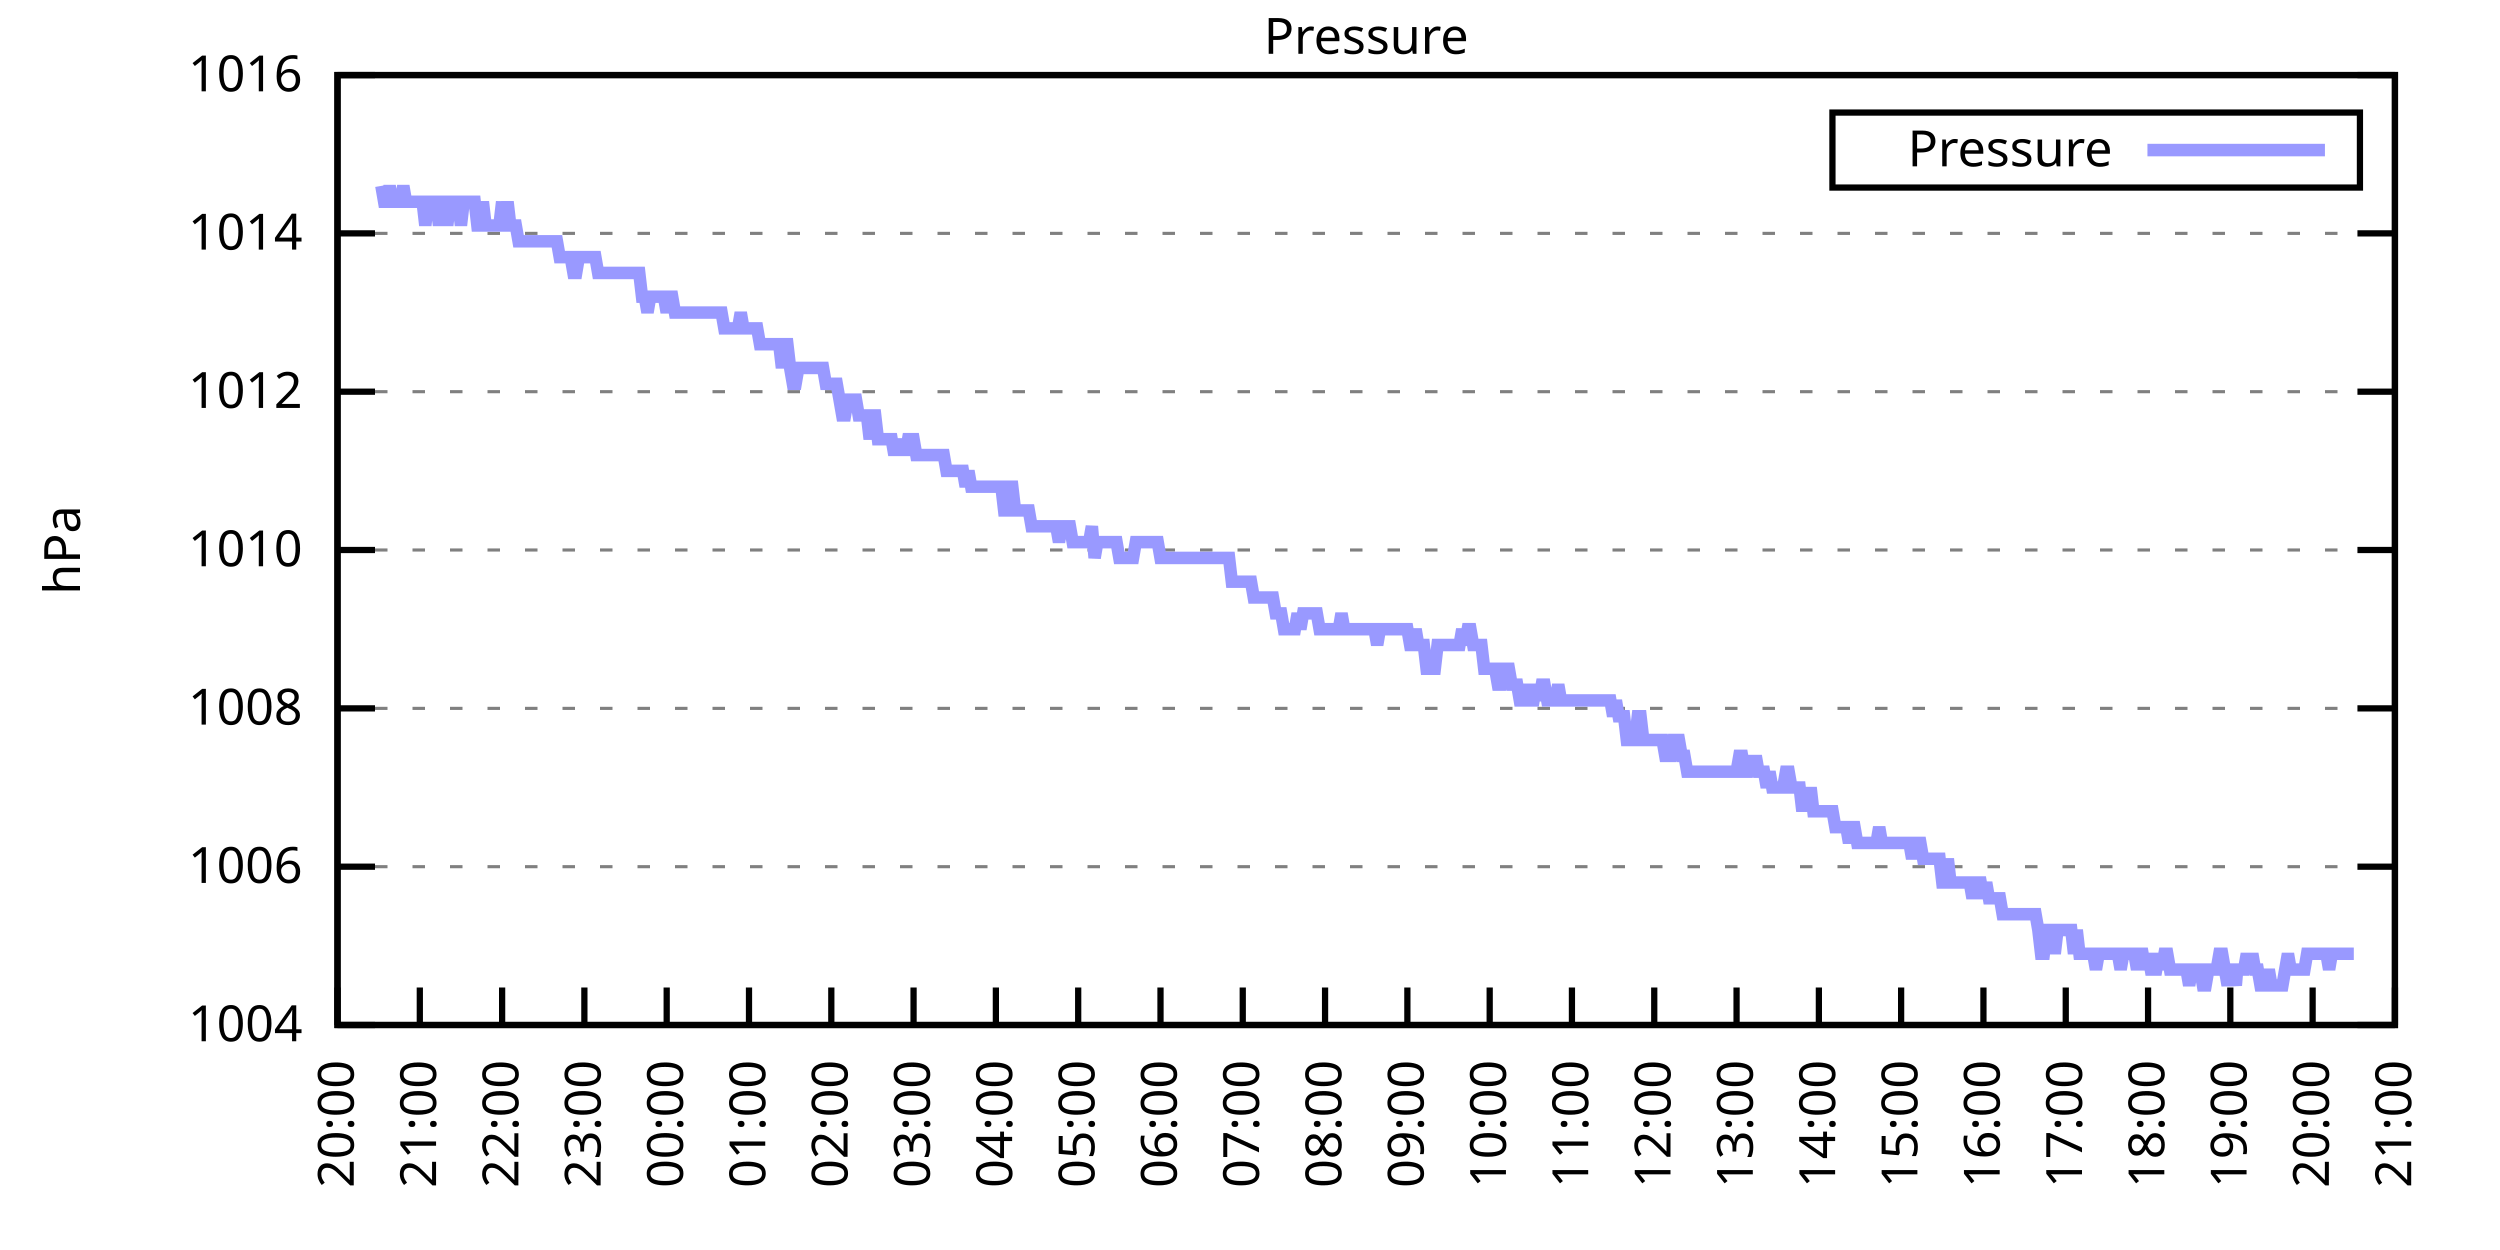
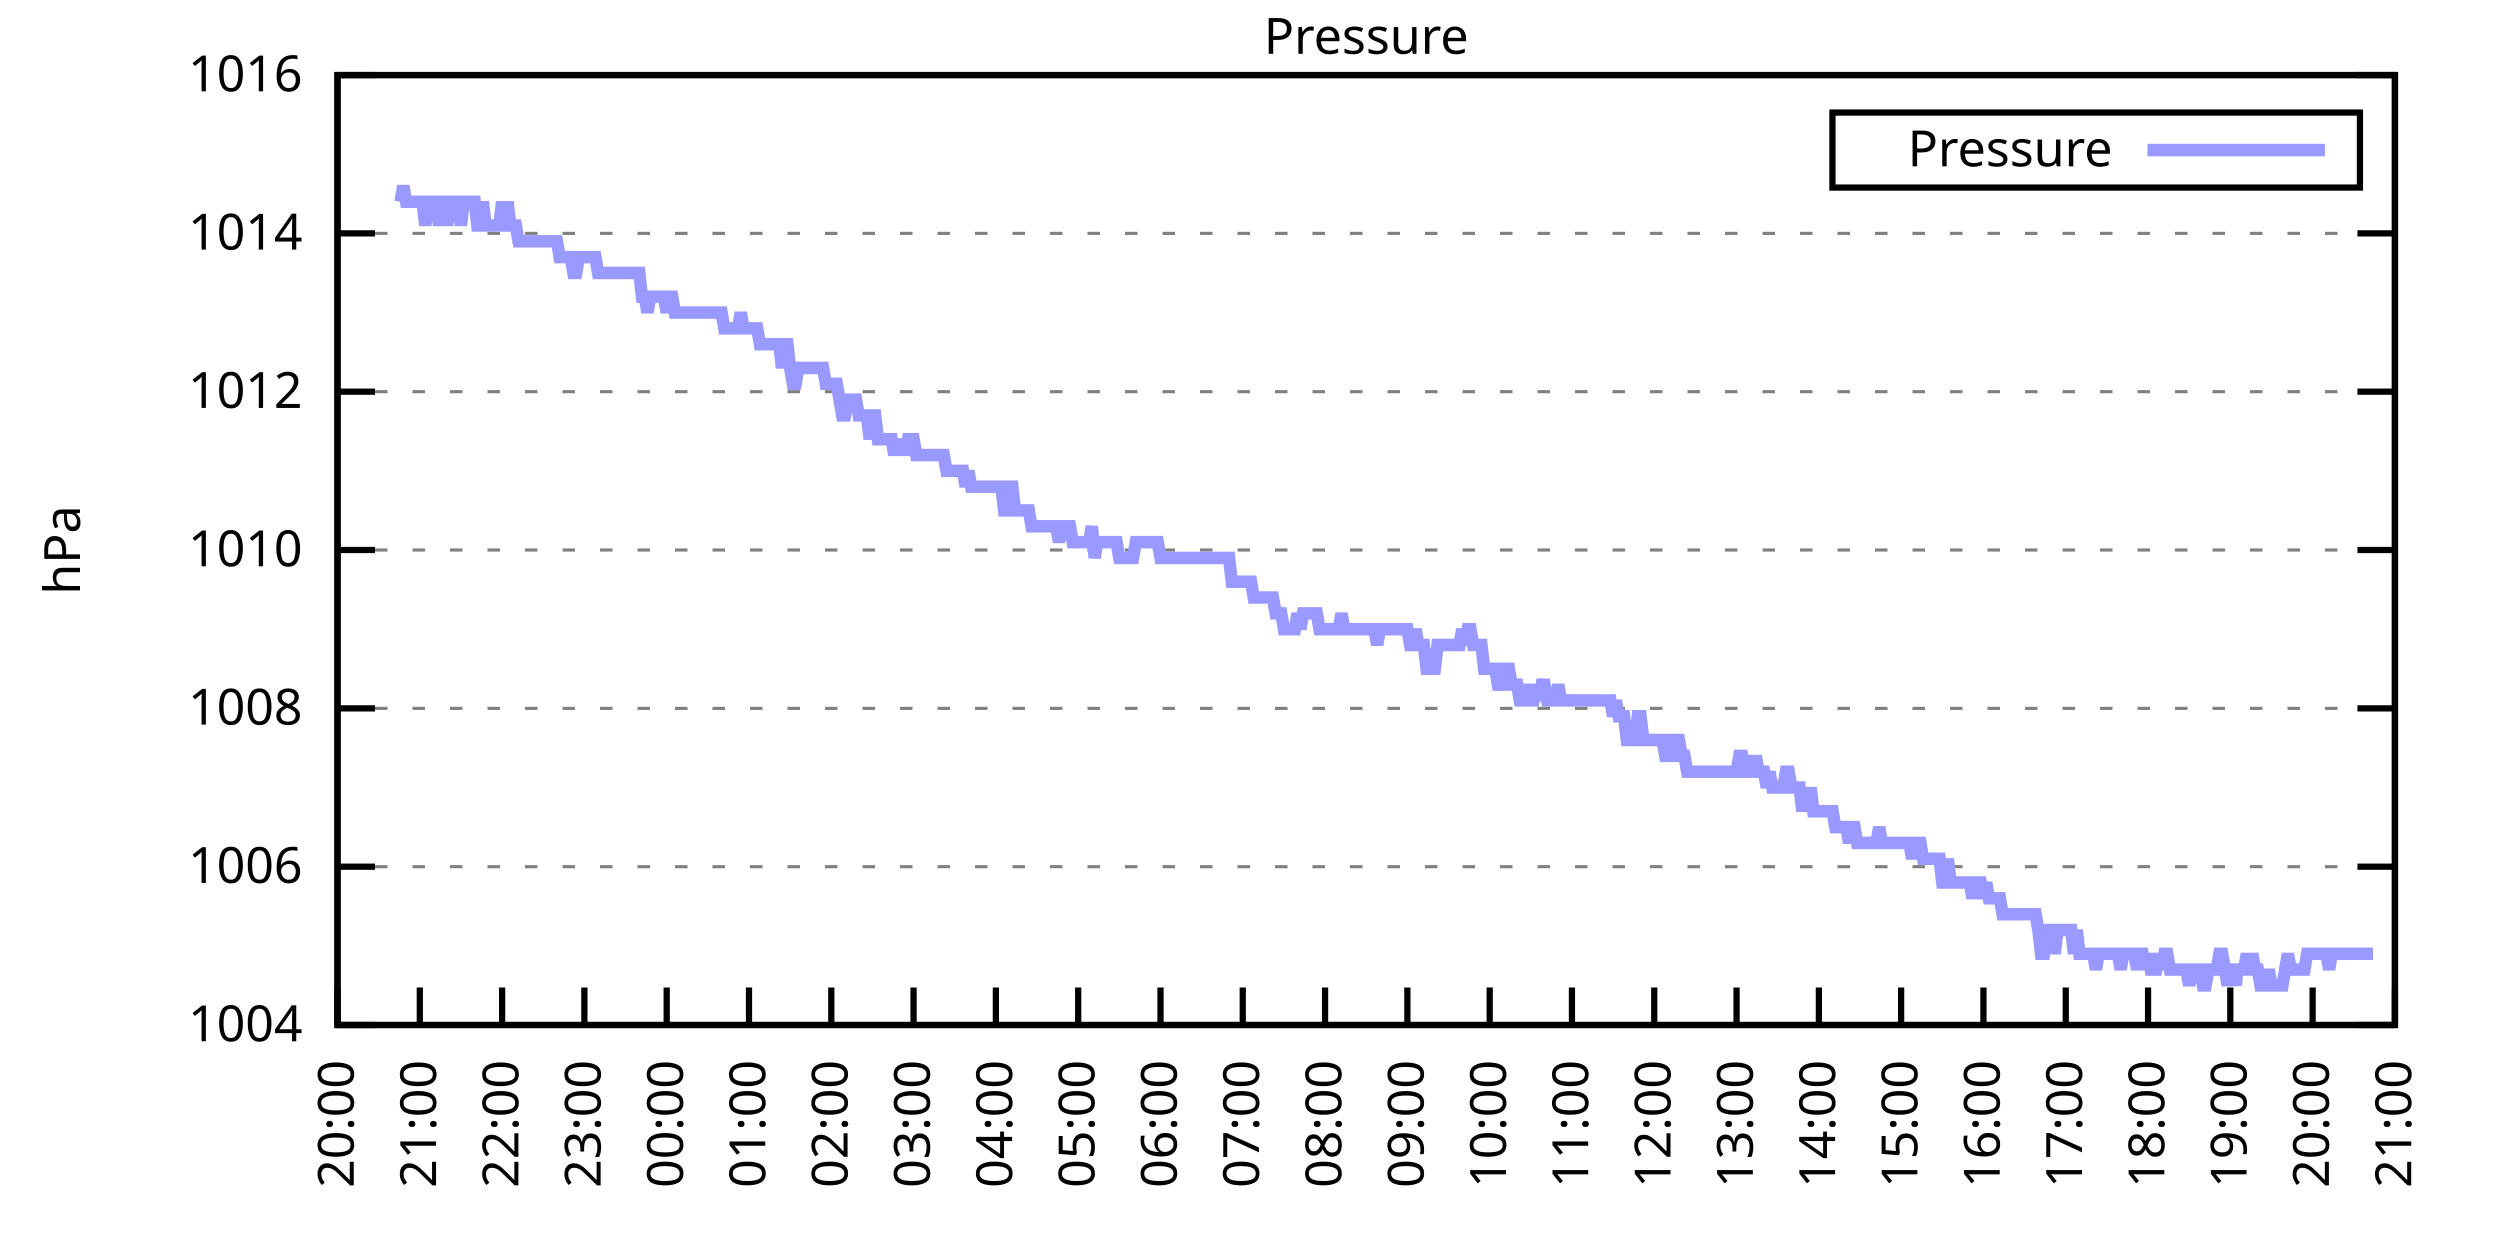
<svg xmlns="http://www.w3.org/2000/svg" xmlns:xlink="http://www.w3.org/1999/xlink" width="400" height="200" viewBox="0 0 400 200">
  <g id="gnuplot_canvas">
    <rect x="0" y="0" width="400" height="200" fill="none" />
    <defs>
      <circle id="gpDot" r="0.5" stroke-width="0.5" stroke="currentColor" />
      <path id="gpPt0" stroke-width="0.333" stroke="currentColor" d="M-1,0 h2 M0,-1 v2" />
      <path id="gpPt1" stroke-width="0.333" stroke="currentColor" d="M-1,-1 L1,1 M1,-1 L-1,1" />
      <path id="gpPt2" stroke-width="0.333" stroke="currentColor" d="M-1,0 L1,0 M0,-1 L0,1 M-1,-1 L1,1 M-1,1 L1,-1" />
      <rect id="gpPt3" stroke-width="0.333" stroke="currentColor" x="-1" y="-1" width="2" height="2" />
      <rect id="gpPt4" stroke-width="0.333" stroke="currentColor" fill="currentColor" x="-1" y="-1" width="2" height="2" />
      <circle id="gpPt5" stroke-width="0.333" stroke="currentColor" cx="0" cy="0" r="1" />
      <use xlink:href="#gpPt5" id="gpPt6" fill="currentColor" stroke="none" />
      <path id="gpPt7" stroke-width="0.333" stroke="currentColor" d="M0,-1.33 L-1.33,0.67 L1.33,0.67 z" />
      <use xlink:href="#gpPt7" id="gpPt8" fill="currentColor" stroke="none" />
      <use xlink:href="#gpPt7" id="gpPt9" stroke="currentColor" transform="rotate(180)" />
      <use xlink:href="#gpPt9" id="gpPt10" fill="currentColor" stroke="none" />
      <use xlink:href="#gpPt3" id="gpPt11" stroke="currentColor" transform="rotate(45)" />
      <use xlink:href="#gpPt11" id="gpPt12" fill="currentColor" stroke="none" />
      <path id="gpPt13" stroke-width="0.333" stroke="currentColor" d="M0,1.330 L1.265,0.411 L0.782,-1.067 L-0.782,-1.076 L-1.265,0.411 z" />
      <use xlink:href="#gpPt13" id="gpPt14" fill="currentColor" stroke="none" />
      <filter id="textbox" filterUnits="objectBoundingBox" x="0" y="0" height="1" width="1">
        <feFlood flood-color="white" flood-opacity="1" result="bgnd" />
        <feComposite in="SourceGraphic" in2="bgnd" operator="atop" />
      </filter>
      <filter id="greybox" filterUnits="objectBoundingBox" x="0" y="0" height="1" width="1">
        <feFlood flood-color="lightgrey" flood-opacity="1" result="grey" />
        <feComposite in="SourceGraphic" in2="grey" operator="atop" />
      </filter>
    </defs>
    <g fill="none" color="white" stroke="currentColor" stroke-width="1.00" stroke-linecap="butt" stroke-linejoin="miter">
</g>
    <g fill="none" color="black" stroke="currentColor" stroke-width="1.00" stroke-linecap="butt" stroke-linejoin="miter">
      <g stroke="none" shape-rendering="crispEdges">
        <polygon fill="rgb(255, 255, 255)" points="54.00,164.00 383.18,164.00 383.18,12.02 54.00,12.02 " />
      </g>
    </g>
    <g fill="none" color="black" stroke="currentColor" stroke-width="1.00" stroke-linecap="butt" stroke-linejoin="miter">
</g>
    <g fill="none" color="black" stroke="black" stroke-width="0.50" stroke-linecap="butt" stroke-linejoin="miter">
</g>
    <g fill="none" color="gray" stroke="currentColor" stroke-width="0.50" stroke-linecap="butt" stroke-linejoin="miter">
      <path stroke="gray" stroke-dasharray="2,4" class="gridline" d="M54.00,164.00 L383.19,164.00  " />
    </g>
    <g fill="none" color="gray" stroke="gray" stroke-width="1.00" stroke-linecap="butt" stroke-linejoin="miter">
</g>
    <g fill="none" color="black" stroke="currentColor" stroke-width="1.00" stroke-linecap="butt" stroke-linejoin="miter">
      <path stroke="black" d="M54.00,164.00 L60.00,164.00 M383.19,164.00 L377.19,164.00  " />
      <g transform="translate(48.40,166.60)" stroke="none" fill="black" font-family="Sans" font-size="8.00" text-anchor="end">
        <text>
          <tspan font-family="Sans"> 1004</tspan>
        </text>
      </g>
    </g>
    <g fill="none" color="black" stroke="currentColor" stroke-width="1.00" stroke-linecap="butt" stroke-linejoin="miter">
</g>
    <g fill="none" color="black" stroke="black" stroke-width="0.50" stroke-linecap="butt" stroke-linejoin="miter">
</g>
    <g fill="none" color="gray" stroke="currentColor" stroke-width="0.50" stroke-linecap="butt" stroke-linejoin="miter">
      <path stroke="gray" stroke-dasharray="2,4" class="gridline" d="M54.00,138.67 L383.19,138.67  " />
    </g>
    <g fill="none" color="gray" stroke="gray" stroke-width="1.00" stroke-linecap="butt" stroke-linejoin="miter">
</g>
    <g fill="none" color="black" stroke="currentColor" stroke-width="1.00" stroke-linecap="butt" stroke-linejoin="miter">
      <path stroke="black" d="M54.00,138.67 L60.00,138.67 M383.19,138.67 L377.19,138.67  " />
      <g transform="translate(48.40,141.27)" stroke="none" fill="black" font-family="Sans" font-size="8.00" text-anchor="end">
        <text>
          <tspan font-family="Sans"> 1006</tspan>
        </text>
      </g>
    </g>
    <g fill="none" color="black" stroke="currentColor" stroke-width="1.00" stroke-linecap="butt" stroke-linejoin="miter">
</g>
    <g fill="none" color="black" stroke="black" stroke-width="0.50" stroke-linecap="butt" stroke-linejoin="miter">
</g>
    <g fill="none" color="gray" stroke="currentColor" stroke-width="0.50" stroke-linecap="butt" stroke-linejoin="miter">
      <path stroke="gray" stroke-dasharray="2,4" class="gridline" d="M54.00,113.34 L383.19,113.34  " />
    </g>
    <g fill="none" color="gray" stroke="gray" stroke-width="1.00" stroke-linecap="butt" stroke-linejoin="miter">
</g>
    <g fill="none" color="black" stroke="currentColor" stroke-width="1.00" stroke-linecap="butt" stroke-linejoin="miter">
      <path stroke="black" d="M54.00,113.34 L60.00,113.34 M383.19,113.34 L377.19,113.34  " />
      <g transform="translate(48.40,115.94)" stroke="none" fill="black" font-family="Sans" font-size="8.00" text-anchor="end">
        <text>
          <tspan font-family="Sans"> 1008</tspan>
        </text>
      </g>
    </g>
    <g fill="none" color="black" stroke="currentColor" stroke-width="1.00" stroke-linecap="butt" stroke-linejoin="miter">
</g>
    <g fill="none" color="black" stroke="black" stroke-width="0.50" stroke-linecap="butt" stroke-linejoin="miter">
</g>
    <g fill="none" color="gray" stroke="currentColor" stroke-width="0.50" stroke-linecap="butt" stroke-linejoin="miter">
      <path stroke="gray" stroke-dasharray="2,4" class="gridline" d="M54.00,88.00 L383.19,88.00  " />
    </g>
    <g fill="none" color="gray" stroke="gray" stroke-width="1.00" stroke-linecap="butt" stroke-linejoin="miter">
</g>
    <g fill="none" color="black" stroke="currentColor" stroke-width="1.00" stroke-linecap="butt" stroke-linejoin="miter">
      <path stroke="black" d="M54.00,88.00 L60.00,88.00 M383.19,88.00 L377.19,88.00  " />
      <g transform="translate(48.40,90.60)" stroke="none" fill="black" font-family="Sans" font-size="8.00" text-anchor="end">
        <text>
          <tspan font-family="Sans"> 1010</tspan>
        </text>
      </g>
    </g>
    <g fill="none" color="black" stroke="currentColor" stroke-width="1.00" stroke-linecap="butt" stroke-linejoin="miter">
</g>
    <g fill="none" color="black" stroke="black" stroke-width="0.50" stroke-linecap="butt" stroke-linejoin="miter">
</g>
    <g fill="none" color="gray" stroke="currentColor" stroke-width="0.50" stroke-linecap="butt" stroke-linejoin="miter">
      <path stroke="gray" stroke-dasharray="2,4" class="gridline" d="M54.00,62.67 L383.19,62.67  " />
    </g>
    <g fill="none" color="gray" stroke="gray" stroke-width="1.00" stroke-linecap="butt" stroke-linejoin="miter">
</g>
    <g fill="none" color="black" stroke="currentColor" stroke-width="1.00" stroke-linecap="butt" stroke-linejoin="miter">
      <path stroke="black" d="M54.00,62.67 L60.00,62.67 M383.19,62.67 L377.19,62.67  " />
      <g transform="translate(48.40,65.27)" stroke="none" fill="black" font-family="Sans" font-size="8.00" text-anchor="end">
        <text>
          <tspan font-family="Sans"> 1012</tspan>
        </text>
      </g>
    </g>
    <g fill="none" color="black" stroke="currentColor" stroke-width="1.00" stroke-linecap="butt" stroke-linejoin="miter">
</g>
    <g fill="none" color="black" stroke="black" stroke-width="0.50" stroke-linecap="butt" stroke-linejoin="miter">
</g>
    <g fill="none" color="gray" stroke="currentColor" stroke-width="0.50" stroke-linecap="butt" stroke-linejoin="miter">
      <path stroke="gray" stroke-dasharray="2,4" class="gridline" d="M54.00,37.34 L383.19,37.34  " />
    </g>
    <g fill="none" color="gray" stroke="gray" stroke-width="1.00" stroke-linecap="butt" stroke-linejoin="miter">
</g>
    <g fill="none" color="black" stroke="currentColor" stroke-width="1.00" stroke-linecap="butt" stroke-linejoin="miter">
      <path stroke="black" d="M54.00,37.34 L60.00,37.34 M383.19,37.34 L377.19,37.34  " />
      <g transform="translate(48.40,39.94)" stroke="none" fill="black" font-family="Sans" font-size="8.00" text-anchor="end">
        <text>
          <tspan font-family="Sans"> 1014</tspan>
        </text>
      </g>
    </g>
    <g fill="none" color="black" stroke="currentColor" stroke-width="1.00" stroke-linecap="butt" stroke-linejoin="miter">
</g>
    <g fill="none" color="black" stroke="black" stroke-width="0.50" stroke-linecap="butt" stroke-linejoin="miter">
</g>
    <g fill="none" color="gray" stroke="currentColor" stroke-width="0.50" stroke-linecap="butt" stroke-linejoin="miter">
      <path stroke="gray" stroke-dasharray="2,4" class="gridline" d="M54.00,12.01 L383.19,12.01  " />
    </g>
    <g fill="none" color="gray" stroke="gray" stroke-width="1.00" stroke-linecap="butt" stroke-linejoin="miter">
</g>
    <g fill="none" color="black" stroke="currentColor" stroke-width="1.00" stroke-linecap="butt" stroke-linejoin="miter">
      <path stroke="black" d="M54.00,12.01 L60.00,12.01 M383.19,12.01 L377.19,12.01  " />
      <g transform="translate(48.40,14.61)" stroke="none" fill="black" font-family="Sans" font-size="8.00" text-anchor="end">
        <text>
          <tspan font-family="Sans"> 1016</tspan>
        </text>
      </g>
    </g>
    <g fill="none" color="black" stroke="currentColor" stroke-width="1.00" stroke-linecap="butt" stroke-linejoin="miter">
      <path stroke="black" d="M54.00,164.00 L54.00,158.00  " />
      <g transform="translate(56.60,169.60) rotate(270.00)" stroke="none" fill="black" font-family="Sans" font-size="8.00" text-anchor="end">
        <text>
          <tspan font-family="Sans">20:00</tspan>
        </text>
      </g>
    </g>
    <g fill="none" color="black" stroke="currentColor" stroke-width="1.00" stroke-linecap="butt" stroke-linejoin="miter">
      <path stroke="black" d="M67.17,164.00 L67.17,158.00  " />
      <g transform="translate(69.77,169.60) rotate(270.00)" stroke="none" fill="black" font-family="Sans" font-size="8.00" text-anchor="end">
        <text>
          <tspan font-family="Sans">21:00</tspan>
        </text>
      </g>
    </g>
    <g fill="none" color="black" stroke="currentColor" stroke-width="1.00" stroke-linecap="butt" stroke-linejoin="miter">
      <path stroke="black" d="M80.34,164.00 L80.34,158.00  " />
      <g transform="translate(82.94,169.60) rotate(270.00)" stroke="none" fill="black" font-family="Sans" font-size="8.00" text-anchor="end">
        <text>
          <tspan font-family="Sans">22:00</tspan>
        </text>
      </g>
    </g>
    <g fill="none" color="black" stroke="currentColor" stroke-width="1.00" stroke-linecap="butt" stroke-linejoin="miter">
      <path stroke="black" d="M93.50,164.00 L93.50,158.00  " />
      <g transform="translate(96.10,169.60) rotate(270.00)" stroke="none" fill="black" font-family="Sans" font-size="8.00" text-anchor="end">
        <text>
          <tspan font-family="Sans">23:00</tspan>
        </text>
      </g>
    </g>
    <g fill="none" color="black" stroke="currentColor" stroke-width="1.00" stroke-linecap="butt" stroke-linejoin="miter">
      <path stroke="black" d="M106.67,164.00 L106.67,158.00  " />
      <g transform="translate(109.27,169.60) rotate(270.00)" stroke="none" fill="black" font-family="Sans" font-size="8.00" text-anchor="end">
        <text>
          <tspan font-family="Sans">00:00</tspan>
        </text>
      </g>
    </g>
    <g fill="none" color="black" stroke="currentColor" stroke-width="1.00" stroke-linecap="butt" stroke-linejoin="miter">
      <path stroke="black" d="M119.84,164.00 L119.84,158.00  " />
      <g transform="translate(122.44,169.60) rotate(270.00)" stroke="none" fill="black" font-family="Sans" font-size="8.00" text-anchor="end">
        <text>
          <tspan font-family="Sans">01:00</tspan>
        </text>
      </g>
    </g>
    <g fill="none" color="black" stroke="currentColor" stroke-width="1.00" stroke-linecap="butt" stroke-linejoin="miter">
      <path stroke="black" d="M133.01,164.00 L133.01,158.00  " />
      <g transform="translate(135.61,169.60) rotate(270.00)" stroke="none" fill="black" font-family="Sans" font-size="8.00" text-anchor="end">
        <text>
          <tspan font-family="Sans">02:00</tspan>
        </text>
      </g>
    </g>
    <g fill="none" color="black" stroke="currentColor" stroke-width="1.00" stroke-linecap="butt" stroke-linejoin="miter">
      <path stroke="black" d="M146.17,164.00 L146.17,158.00  " />
      <g transform="translate(148.77,169.60) rotate(270.00)" stroke="none" fill="black" font-family="Sans" font-size="8.00" text-anchor="end">
        <text>
          <tspan font-family="Sans">03:00</tspan>
        </text>
      </g>
    </g>
    <g fill="none" color="black" stroke="currentColor" stroke-width="1.00" stroke-linecap="butt" stroke-linejoin="miter">
      <path stroke="black" d="M159.34,164.00 L159.34,158.00  " />
      <g transform="translate(161.94,169.60) rotate(270.00)" stroke="none" fill="black" font-family="Sans" font-size="8.00" text-anchor="end">
        <text>
          <tspan font-family="Sans">04:00</tspan>
        </text>
      </g>
    </g>
    <g fill="none" color="black" stroke="currentColor" stroke-width="1.00" stroke-linecap="butt" stroke-linejoin="miter">
      <path stroke="black" d="M172.51,164.00 L172.51,158.00  " />
      <g transform="translate(175.11,169.60) rotate(270.00)" stroke="none" fill="black" font-family="Sans" font-size="8.00" text-anchor="end">
        <text>
          <tspan font-family="Sans">05:00</tspan>
        </text>
      </g>
    </g>
    <g fill="none" color="black" stroke="currentColor" stroke-width="1.00" stroke-linecap="butt" stroke-linejoin="miter">
      <path stroke="black" d="M185.68,164.00 L185.68,158.00  " />
      <g transform="translate(188.28,169.60) rotate(270.00)" stroke="none" fill="black" font-family="Sans" font-size="8.00" text-anchor="end">
        <text>
          <tspan font-family="Sans">06:00</tspan>
        </text>
      </g>
    </g>
    <g fill="none" color="black" stroke="currentColor" stroke-width="1.00" stroke-linecap="butt" stroke-linejoin="miter">
      <path stroke="black" d="M198.84,164.00 L198.84,158.00  " />
      <g transform="translate(201.44,169.60) rotate(270.00)" stroke="none" fill="black" font-family="Sans" font-size="8.00" text-anchor="end">
        <text>
          <tspan font-family="Sans">07:00</tspan>
        </text>
      </g>
    </g>
    <g fill="none" color="black" stroke="currentColor" stroke-width="1.00" stroke-linecap="butt" stroke-linejoin="miter">
      <path stroke="black" d="M212.01,164.00 L212.01,158.00  " />
      <g transform="translate(214.61,169.60) rotate(270.00)" stroke="none" fill="black" font-family="Sans" font-size="8.00" text-anchor="end">
        <text>
          <tspan font-family="Sans">08:00</tspan>
        </text>
      </g>
    </g>
    <g fill="none" color="black" stroke="currentColor" stroke-width="1.00" stroke-linecap="butt" stroke-linejoin="miter">
      <path stroke="black" d="M225.18,164.00 L225.18,158.00  " />
      <g transform="translate(227.78,169.60) rotate(270.00)" stroke="none" fill="black" font-family="Sans" font-size="8.00" text-anchor="end">
        <text>
          <tspan font-family="Sans">09:00</tspan>
        </text>
      </g>
    </g>
    <g fill="none" color="black" stroke="currentColor" stroke-width="1.00" stroke-linecap="butt" stroke-linejoin="miter">
      <path stroke="black" d="M238.35,164.00 L238.35,158.00  " />
      <g transform="translate(240.95,169.60) rotate(270.00)" stroke="none" fill="black" font-family="Sans" font-size="8.00" text-anchor="end">
        <text>
          <tspan font-family="Sans">10:00</tspan>
        </text>
      </g>
    </g>
    <g fill="none" color="black" stroke="currentColor" stroke-width="1.00" stroke-linecap="butt" stroke-linejoin="miter">
      <path stroke="black" d="M251.51,164.00 L251.51,158.00  " />
      <g transform="translate(254.11,169.60) rotate(270.00)" stroke="none" fill="black" font-family="Sans" font-size="8.00" text-anchor="end">
        <text>
          <tspan font-family="Sans">11:00</tspan>
        </text>
      </g>
    </g>
    <g fill="none" color="black" stroke="currentColor" stroke-width="1.00" stroke-linecap="butt" stroke-linejoin="miter">
      <path stroke="black" d="M264.68,164.00 L264.68,158.00  " />
      <g transform="translate(267.28,169.60) rotate(270.00)" stroke="none" fill="black" font-family="Sans" font-size="8.00" text-anchor="end">
        <text>
          <tspan font-family="Sans">12:00</tspan>
        </text>
      </g>
    </g>
    <g fill="none" color="black" stroke="currentColor" stroke-width="1.00" stroke-linecap="butt" stroke-linejoin="miter">
      <path stroke="black" d="M277.85,164.00 L277.85,158.00  " />
      <g transform="translate(280.45,169.60) rotate(270.00)" stroke="none" fill="black" font-family="Sans" font-size="8.00" text-anchor="end">
        <text>
          <tspan font-family="Sans">13:00</tspan>
        </text>
      </g>
    </g>
    <g fill="none" color="black" stroke="currentColor" stroke-width="1.00" stroke-linecap="butt" stroke-linejoin="miter">
      <path stroke="black" d="M291.02,164.00 L291.02,158.00  " />
      <g transform="translate(293.62,169.60) rotate(270.00)" stroke="none" fill="black" font-family="Sans" font-size="8.00" text-anchor="end">
        <text>
          <tspan font-family="Sans">14:00</tspan>
        </text>
      </g>
    </g>
    <g fill="none" color="black" stroke="currentColor" stroke-width="1.00" stroke-linecap="butt" stroke-linejoin="miter">
      <path stroke="black" d="M304.18,164.00 L304.18,158.00  " />
      <g transform="translate(306.78,169.60) rotate(270.00)" stroke="none" fill="black" font-family="Sans" font-size="8.00" text-anchor="end">
        <text>
          <tspan font-family="Sans">15:00</tspan>
        </text>
      </g>
    </g>
    <g fill="none" color="black" stroke="currentColor" stroke-width="1.00" stroke-linecap="butt" stroke-linejoin="miter">
      <path stroke="black" d="M317.35,164.00 L317.35,158.00  " />
      <g transform="translate(319.95,169.60) rotate(270.00)" stroke="none" fill="black" font-family="Sans" font-size="8.00" text-anchor="end">
        <text>
          <tspan font-family="Sans">16:00</tspan>
        </text>
      </g>
    </g>
    <g fill="none" color="black" stroke="currentColor" stroke-width="1.00" stroke-linecap="butt" stroke-linejoin="miter">
      <path stroke="black" d="M330.52,164.00 L330.52,158.00  " />
      <g transform="translate(333.12,169.60) rotate(270.00)" stroke="none" fill="black" font-family="Sans" font-size="8.00" text-anchor="end">
        <text>
          <tspan font-family="Sans">17:00</tspan>
        </text>
      </g>
    </g>
    <g fill="none" color="black" stroke="currentColor" stroke-width="1.00" stroke-linecap="butt" stroke-linejoin="miter">
      <path stroke="black" d="M343.69,164.00 L343.69,158.00  " />
      <g transform="translate(346.29,169.60) rotate(270.00)" stroke="none" fill="black" font-family="Sans" font-size="8.00" text-anchor="end">
        <text>
          <tspan font-family="Sans">18:00</tspan>
        </text>
      </g>
    </g>
    <g fill="none" color="black" stroke="currentColor" stroke-width="1.00" stroke-linecap="butt" stroke-linejoin="miter">
      <path stroke="black" d="M356.85,164.00 L356.85,158.00  " />
      <g transform="translate(359.45,169.60) rotate(270.00)" stroke="none" fill="black" font-family="Sans" font-size="8.00" text-anchor="end">
        <text>
          <tspan font-family="Sans">19:00</tspan>
        </text>
      </g>
    </g>
    <g fill="none" color="black" stroke="currentColor" stroke-width="1.00" stroke-linecap="butt" stroke-linejoin="miter">
      <path stroke="black" d="M370.02,164.00 L370.02,158.00  " />
      <g transform="translate(372.62,169.60) rotate(270.00)" stroke="none" fill="black" font-family="Sans" font-size="8.00" text-anchor="end">
        <text>
          <tspan font-family="Sans">20:00</tspan>
        </text>
      </g>
    </g>
    <g fill="none" color="black" stroke="currentColor" stroke-width="1.00" stroke-linecap="butt" stroke-linejoin="miter">
      <path stroke="black" d="M383.19,164.00 L383.19,158.00  " />
      <g transform="translate(385.79,169.60) rotate(270.00)" stroke="none" fill="black" font-family="Sans" font-size="8.00" text-anchor="end">
        <text>
          <tspan font-family="Sans">21:00</tspan>
        </text>
      </g>
    </g>
    <g fill="none" color="black" stroke="currentColor" stroke-width="1.00" stroke-linecap="butt" stroke-linejoin="miter">
</g>
    <g fill="none" color="black" stroke="currentColor" stroke-width="1.00" stroke-linecap="butt" stroke-linejoin="miter">
      <path stroke="black" d="M54.00,12.01 L54.00,164.00 L383.19,164.00 L383.19,12.01 L54.00,12.01 Z  " />
    </g>
    <g fill="none" color="black" stroke="currentColor" stroke-width="1.00" stroke-linecap="butt" stroke-linejoin="miter">
</g>
    <g fill="none" color="black" stroke="currentColor" stroke-width="1.00" stroke-linecap="butt" stroke-linejoin="miter">
      <path stroke="black" d="M293.19,30.01 L293.19,18.01 L377.59,18.01 L377.59,30.01 L293.19,30.01 Z  " />
    </g>
    <g id="Pressure_plot_1">
      <g fill="none" color="white" stroke="black" stroke-width="2.00" stroke-linecap="butt" stroke-linejoin="miter">
</g>
      <g fill="none" color="black" stroke="currentColor" stroke-width="2.00" stroke-linecap="butt" stroke-linejoin="miter">
        <g transform="translate(337.99,26.61)" stroke="none" fill="black" font-family="Sans" font-size="8.00" text-anchor="end">
          <text>
            <tspan font-family="Sans">Pressure</tspan>
          </text>
        </g>
      </g>
      <g fill="none" color="black" stroke="currentColor" stroke-width="2.00" stroke-linecap="butt" stroke-linejoin="miter">
-         <path stroke="rgb(153, 153, 255)" d="M343.59,24.01 L371.99,24.01 M61.02,29.74 L61.46,32.28 L61.90,32.28 L62.34,29.74 L62.78,32.28 L63.22,32.28   L63.66,32.28 L64.10,32.28 L64.53,29.74 L64.97,32.28 L65.41,32.28 L65.85,32.28 L66.29,32.28 L66.73,32.28   L67.17,32.28 L67.61,32.28 L68.05,36.08 L68.48,32.28 L68.92,32.28 L69.36,32.28 L69.80,32.28 L70.24,36.08   L70.68,32.28 L71.12,32.28 L71.56,36.08 L72.00,32.28 L72.43,32.28 L72.87,32.28 L73.31,32.28 L73.75,36.08   L74.19,32.28 L74.63,32.28 L75.07,32.28 L75.51,32.28 L75.95,32.28 L76.38,36.08 L76.82,36.08 L77.26,32.28   L77.70,36.08 L78.14,36.08 L78.58,36.08 L79.02,36.08 L79.46,36.08 L79.90,36.08 L80.34,32.28 L80.77,36.08   L81.21,32.28 L81.65,36.08 L82.09,36.08 L82.53,36.08 L82.97,38.61 L83.41,38.61 L83.85,38.61 L84.29,38.61   L84.72,38.61 L85.16,38.61 L85.60,38.61 L86.04,38.61 L86.48,38.61 L86.92,38.61 L87.36,38.61 L87.80,38.61   L88.24,38.61 L88.67,38.61 L89.11,38.61 L89.55,41.14 L89.99,41.14 L90.43,41.14 L90.87,41.14 L91.31,41.14   L91.75,43.67 L92.19,43.67 L92.62,41.14 L93.06,41.14 L93.50,41.14 L93.94,41.14 L94.38,41.14 L94.82,41.14   L95.26,41.14 L95.70,43.67 L96.14,43.67 L96.58,43.67 L97.01,43.67 L97.45,43.67 L97.89,43.67 L98.33,43.67   L98.77,43.67 L99.21,43.67 L99.65,43.67 L100.09,43.67 L100.53,43.67 L100.96,43.67 L101.40,43.67 L101.84,43.67   L102.28,43.67 L102.72,47.47 L103.16,47.47 L103.60,50.01 L104.04,47.47 L104.48,47.47 L104.91,47.47 L105.35,47.47   L105.79,47.47 L106.23,47.47 L106.67,50.01 L107.11,47.47 L107.55,47.47 L107.99,50.01 L108.43,50.01 L108.87,50.01   L109.30,50.01 L109.74,50.01 L110.18,50.01 L110.62,50.01 L111.06,50.01 L111.50,50.01 L111.94,50.01 L112.38,50.01   L112.82,50.01 L113.25,50.01 L113.69,50.01 L114.13,50.01 L114.57,50.01 L115.01,50.01 L115.45,50.01 L115.89,52.54   L116.33,52.54 L116.77,52.54 L117.20,52.54 L117.64,52.54 L118.08,52.54 L118.52,50.01 L118.96,52.54 L119.40,52.54   L119.84,52.54 L120.28,52.54 L120.72,52.54 L121.15,52.54 L121.59,55.07 L122.03,55.07 L122.47,55.07 L122.91,55.07   L123.35,55.07 L123.79,55.07 L124.23,55.07 L124.67,55.07 L125.11,58.87 L125.54,55.07 L125.98,55.07 L126.42,58.87   L126.86,61.41 L127.30,61.41 L127.74,58.87 L128.18,58.87 L128.62,58.87 L129.06,58.87 L129.49,58.87 L129.93,58.87   L130.37,58.87 L130.81,58.87 L131.25,58.87 L131.69,58.87 L132.13,61.41 L132.57,61.41 L133.01,61.41 L133.44,61.41   L133.88,61.41 L134.32,63.94 L134.76,66.47 L135.20,66.47 L135.64,63.94 L136.08,63.94 L136.52,63.94 L136.96,63.94   L137.39,66.47 L137.83,66.47 L138.27,66.47 L138.71,66.47 L139.15,70.27 L139.59,66.47 L140.03,66.47 L140.47,70.27   L140.91,70.27 L141.35,70.27 L141.78,70.27 L142.22,70.27 L142.66,70.27 L143.10,72.81 L143.54,70.27 L143.98,72.81   L144.42,70.27 L144.86,72.81 L145.30,70.27 L145.73,70.27 L146.17,70.27 L146.61,72.81 L147.05,72.81 L147.49,72.81   L147.93,72.81 L148.37,72.81 L148.81,72.81 L149.25,72.81 L149.68,72.81 L150.12,72.81 L150.56,72.81 L151.00,72.81   L151.44,75.34 L151.88,75.34 L152.32,75.34 L152.76,75.34 L153.20,75.34 L153.63,75.34 L154.07,75.34 L154.51,77.87   L154.95,75.34 L155.39,77.87 L155.83,77.87 L156.27,77.87 L156.71,77.87 L157.15,77.87 L157.59,77.87 L158.02,77.87   L158.46,77.87 L158.90,77.87 L159.34,77.87 L159.78,77.87 L160.22,77.87 L160.66,81.67 L161.10,81.67 L161.54,77.87   L161.97,77.87 L162.41,81.67 L162.85,81.67 L163.29,81.67 L163.73,81.67 L164.17,81.67 L164.61,81.67 L165.05,84.21   L165.49,84.21 L165.92,84.21 L166.36,84.21 L166.80,84.21 L167.24,84.21 L167.68,84.21 L168.12,84.21 L168.56,84.21   L169.00,84.21 L169.44,86.74 L169.87,84.21 L170.31,84.21 L170.75,84.21 L171.19,84.21 L171.63,86.74 L172.07,86.74   L172.51,86.74 L172.95,86.74 L173.39,86.74 L173.83,86.74 L174.26,86.74 L174.70,84.21 L175.14,89.27 L175.58,86.74   L176.02,86.74 L176.46,86.74 L176.90,86.74 L177.34,86.74 L177.78,86.74 L178.21,86.74 L178.65,86.74 L179.09,89.27   L179.53,89.27 L179.97,89.27 L180.41,89.27 L180.85,89.27 L181.29,89.27 L181.73,86.74 L182.16,86.74 L182.60,86.74   L183.04,86.74 L183.48,86.74 L183.92,86.74 L184.36,86.74 L184.80,86.74 L185.24,86.74 L185.68,89.27 L186.11,89.27   L186.55,89.27 L186.99,89.27 L187.43,89.27 L187.87,89.27 L188.31,89.27 L188.75,89.27 L189.19,89.27 L189.63,89.27   L190.07,89.27 L190.50,89.27 L190.94,89.27 L191.38,89.27 L191.82,89.27 L192.26,89.27 L192.70,89.27 L193.14,89.27   L193.58,89.27 L194.02,89.27 L194.45,89.27 L194.89,89.27 L195.33,89.27 L195.77,89.27 L196.21,89.27 L196.65,89.27   L197.09,93.07 L197.53,93.07 L197.97,93.07 L198.40,93.07 L198.84,93.07 L199.28,93.07 L199.72,93.07 L200.16,93.07   L200.60,95.60 L201.04,95.60 L201.48,95.60 L201.92,95.60 L202.35,95.60 L202.79,95.60 L203.23,95.60 L203.67,95.60   L204.11,98.14 L204.55,98.14 L204.99,98.14 L205.43,100.67 L205.87,100.67 L206.31,100.67 L206.74,100.67 L207.18,100.67   L207.62,98.14 L208.06,100.67 L208.50,98.14 L208.94,98.14 L209.38,98.14 L209.82,98.14 L210.26,98.14 L210.69,98.14   L211.13,100.67 L211.57,100.67 L212.01,100.67 L212.45,100.67 L212.89,100.67 L213.33,100.67 L213.77,100.67 L214.21,100.67   L214.64,98.14 L215.08,100.67 L215.52,100.67 L215.96,100.67 L216.40,100.67 L216.84,100.67 L217.28,100.67 L217.72,100.67   L218.16,100.67 L218.60,100.67 L219.03,100.67 L219.47,100.67 L219.91,100.67 L220.35,103.20 L220.79,100.67 L221.23,100.67   L221.67,100.67 L222.11,100.67 L222.55,100.67 L222.98,100.67 L223.42,100.67 L223.86,100.67 L224.30,100.67 L224.74,100.67   L225.18,100.67 L225.62,103.20 L226.06,103.20 L226.50,100.67 L226.93,103.20 L227.37,103.20 L227.81,103.20 L228.25,107.00   L228.69,107.00 L229.13,107.00 L229.57,107.00 L230.01,103.20 L230.45,103.20 L230.88,103.20 L231.32,103.20 L231.76,103.20   L232.20,103.20 L232.64,103.20 L233.08,103.20 L233.52,103.20 L233.96,100.67 L234.40,103.20 L234.84,100.67 L235.27,100.67   L235.71,103.20 L236.15,103.20 L236.59,103.20 L237.03,103.20 L237.47,107.00 L237.91,107.00 L238.35,107.00 L238.79,107.00   L239.22,107.00 L239.66,109.54 L240.10,109.54 L240.54,107.00 L240.98,107.00 L241.42,107.00 L241.86,109.54 L242.30,109.54   L242.74,109.54 L243.17,112.07 L243.61,112.07 L244.05,109.54 L244.49,112.07 L244.93,112.07 L245.37,112.07 L245.81,109.54   L246.25,112.07 L246.69,109.54 L247.12,109.54 L247.56,112.07 L248.00,112.07 L248.44,112.07 L248.88,112.07 L249.32,109.54   L249.76,112.07 L250.20,112.07 L250.64,112.07 L251.08,112.07 L251.51,112.07 L251.95,112.07 L252.39,112.07 L252.83,112.07   L253.27,112.07 L253.71,112.07 L254.15,112.07 L254.59,112.07 L255.03,112.07 L255.46,112.07 L255.90,112.07 L256.34,112.07   L256.78,112.07 L257.22,112.07 L257.66,112.07 L258.10,114.60 L258.54,112.07 L258.98,114.60 L259.41,114.60 L259.85,114.60   L260.29,118.40 L260.73,118.40 L261.17,118.40 L261.61,118.40 L262.05,114.60 L262.49,114.60 L262.93,118.40 L263.36,118.40   L263.80,118.40 L264.24,118.40 L264.68,118.40 L265.12,118.40 L265.56,118.40 L266.00,118.40 L266.44,120.94 L266.88,120.94   L267.32,120.94 L267.75,118.40 L268.19,118.40 L268.63,118.40 L269.07,120.94 L269.51,120.94 L269.95,123.47 L270.39,123.47   L270.83,123.47 L271.27,123.47 L271.70,123.47 L272.14,123.47 L272.58,123.47 L273.02,123.47 L273.46,123.47 L273.90,123.47   L274.34,123.47 L274.78,123.47 L275.22,123.47 L275.65,123.47 L276.09,123.47 L276.53,123.47 L276.97,123.47 L277.41,123.47   L277.85,123.47 L278.29,120.94 L278.73,120.94 L279.17,123.47 L279.60,123.47 L280.04,120.94 L280.48,123.47 L280.92,120.94   L281.36,123.47 L281.80,123.47 L282.24,123.47 L282.68,126.00 L283.12,123.47 L283.56,126.00 L283.99,126.00 L284.43,126.00   L284.87,126.00 L285.31,126.00 L285.75,123.47 L286.19,123.47 L286.63,126.00 L287.07,126.00 L287.51,126.00 L287.94,126.00   L288.38,129.80 L288.82,126.00 L289.26,129.80 L289.70,126.00 L290.14,129.80 L290.58,129.80 L291.02,129.80 L291.46,129.80   L291.89,129.80 L292.33,129.80 L292.77,129.80 L293.21,129.80 L293.65,132.34 L294.09,132.34 L294.53,132.34 L294.97,132.34   L295.41,132.34 L295.84,134.87 L296.28,132.34 L296.72,132.34 L297.16,134.87 L297.60,134.87 L298.04,134.87 L298.48,134.87   L298.92,134.87 L299.36,134.87 L299.80,134.87 L300.23,134.87 L300.67,132.34 L301.11,134.87 L301.55,134.87 L301.99,134.87   L302.43,134.87 L302.87,134.87 L303.31,134.87 L303.75,134.87 L304.18,134.87 L304.62,134.87 L305.06,134.87 L305.50,134.87   L305.94,137.40 L306.38,134.87 L306.82,134.87 L307.26,134.87 L307.70,137.40 L308.13,137.40 L308.57,137.40 L309.01,137.40   L309.45,137.40 L309.89,137.40 L310.33,137.40 L310.77,141.20 L311.21,141.20 L311.65,137.40 L312.08,141.20 L312.52,141.20   L312.96,141.20 L313.40,141.20 L313.84,141.20 L314.28,141.20 L314.72,141.20 L315.16,141.20 L315.60,143.73 L316.04,141.20   L316.47,141.20 L316.91,141.20 L317.35,143.73 L317.79,141.20 L318.23,143.73 L318.67,143.73 L319.11,143.73 L319.55,143.73   L319.99,143.73 L320.42,146.27 L320.86,146.27 L321.30,146.27 L321.74,146.27 L322.18,146.27 L322.62,146.27 L323.06,146.27   L323.50,146.27 L323.94,146.27 L324.37,146.27 L324.81,146.27 L325.25,146.27 L325.69,146.27 L326.13,148.80 L326.57,152.60   L327.01,152.60 L327.45,148.80 L327.89,148.80 L328.33,148.80 L328.76,152.60 L329.20,148.80 L329.64,148.80 L330.08,148.80   L330.52,148.80 L330.96,148.80 L331.40,148.80 L331.84,152.60 L332.28,148.80 L332.71,152.60 L333.15,152.60 L333.59,152.60   L334.03,152.60 L334.47,152.60 L334.91,152.60 L335.35,155.13 L335.79,152.60 L336.23,152.60 L336.66,152.60 L337.10,152.60   L337.54,152.60 L337.98,152.60 L338.42,152.60 L338.86,152.60 L339.30,155.13 L339.74,152.60 L340.18,152.60 L340.61,152.60   L341.05,152.60 L341.49,152.60 L341.93,155.13 L342.37,152.60 L342.81,152.60 L343.25,155.13 L343.69,152.60 L344.13,155.13   L344.57,155.13 L345.00,155.13 L345.44,152.60 L345.88,155.13 L346.32,152.60 L346.76,152.60 L347.20,155.13 L347.64,155.13   L348.08,155.13 L348.52,155.13 L348.95,155.13 L349.39,155.13 L349.83,155.13 L350.27,157.67 L350.71,155.13 L351.15,155.13   L351.59,155.13 L352.03,155.13 L352.47,157.67 L352.90,157.67 L353.34,155.13 L353.78,155.13 L354.22,155.13 L354.66,155.13   L355.10,152.60 L355.54,152.60 L355.98,155.13 L356.42,157.67 L356.85,155.13 L357.29,155.13 L357.73,157.67 L357.95,155.13   L358.61,155.13 L359.05,155.13 L359.49,152.60 L359.93,155.13 L360.37,152.60 L360.81,155.13 L361.24,155.13 L361.68,157.67   L362.12,157.67 L362.56,157.67 L363.00,155.13 L363.44,157.67 L363.88,157.67 L364.32,157.67 L364.76,157.67 L365.19,157.67   L365.63,155.13 L366.07,152.60 L366.51,155.13 L366.95,155.13 L367.39,155.13 L367.83,155.13 L368.27,155.13 L368.71,155.13   L369.14,152.60 L369.58,152.60 L370.02,152.60 L370.46,152.60 L370.90,152.60 L371.34,152.60 L371.78,152.60 L372.22,152.60   L372.66,155.13 L373.09,152.60 L373.53,152.60 L373.97,152.60 L374.41,152.60 L374.85,152.60 L375.29,152.60 L375.73,152.60   L376.17,152.60 L376.61,152.60  " />
+         <path stroke="rgb(153, 153, 255)" d="M343.59,24.01 L371.99,24.01 M64.10,32.28 L64.53,29.74 L64.97,32.28 L65.41,32.28 L65.85,32.28 L66.29,32.28   L66.73,32.28 L67.17,32.28 L67.61,32.28 L68.05,36.08 L68.48,32.28 L68.92,32.28 L69.36,32.28 L69.80,32.28   L70.24,36.08 L70.68,32.28 L71.12,32.28 L71.56,36.08 L72.00,32.28 L72.43,32.28 L72.87,32.28 L73.31,32.28   L73.75,36.08 L74.19,32.28 L74.63,32.28 L75.07,32.28 L75.51,32.28 L75.95,32.28 L76.38,36.08 L76.82,36.08   L77.26,32.28 L77.70,36.08 L78.14,36.08 L78.58,36.08 L79.02,36.08 L79.46,36.08 L79.90,36.08 L80.34,32.28   L80.77,36.08 L81.21,32.28 L81.65,36.08 L82.09,36.08 L82.53,36.08 L82.97,38.61 L83.41,38.61 L83.85,38.61   L84.29,38.61 L84.72,38.61 L85.16,38.61 L85.60,38.61 L86.04,38.61 L86.48,38.61 L86.92,38.61 L87.36,38.61   L87.80,38.61 L88.24,38.61 L88.67,38.61 L89.11,38.61 L89.55,41.14 L89.99,41.14 L90.43,41.14 L90.87,41.14   L91.31,41.14 L91.75,43.67 L92.19,43.67 L92.62,41.14 L93.06,41.14 L93.50,41.14 L93.94,41.14 L94.38,41.14   L94.82,41.14 L95.26,41.14 L95.70,43.67 L96.14,43.67 L96.58,43.67 L97.01,43.67 L97.45,43.67 L97.89,43.67   L98.33,43.67 L98.77,43.67 L99.21,43.67 L99.65,43.67 L100.09,43.67 L100.53,43.67 L100.96,43.67 L101.40,43.67   L101.84,43.67 L102.28,43.67 L102.72,47.47 L103.16,47.47 L103.60,50.01 L104.04,47.47 L104.48,47.47 L104.91,47.47   L105.35,47.47 L105.79,47.47 L106.23,47.47 L106.67,50.01 L107.11,47.47 L107.55,47.47 L107.99,50.01 L108.43,50.01   L108.87,50.01 L109.30,50.01 L109.74,50.01 L110.18,50.01 L110.62,50.01 L111.06,50.01 L111.50,50.01 L111.94,50.01   L112.38,50.01 L112.82,50.01 L113.25,50.01 L113.69,50.01 L114.13,50.01 L114.57,50.01 L115.01,50.01 L115.45,50.01   L115.89,52.54 L116.33,52.54 L116.77,52.54 L117.20,52.54 L117.64,52.54 L118.08,52.54 L118.52,50.01 L118.96,52.54   L119.40,52.54 L119.84,52.54 L120.28,52.54 L120.72,52.54 L121.15,52.54 L121.59,55.07 L122.03,55.07 L122.47,55.07   L122.91,55.07 L123.35,55.07 L123.79,55.07 L124.23,55.07 L124.67,55.07 L125.11,58.87 L125.54,55.07 L125.98,55.07   L126.42,58.87 L126.86,61.41 L127.30,61.41 L127.74,58.87 L128.18,58.87 L128.62,58.87 L129.06,58.87 L129.49,58.87   L129.93,58.87 L130.37,58.87 L130.81,58.87 L131.25,58.87 L131.69,58.87 L132.13,61.41 L132.57,61.41 L133.01,61.41   L133.44,61.41 L133.88,61.41 L134.32,63.94 L134.76,66.47 L135.20,66.47 L135.64,63.94 L136.08,63.94 L136.52,63.94   L136.96,63.94 L137.39,66.47 L137.83,66.47 L138.27,66.47 L138.71,66.47 L139.15,70.27 L139.59,66.47 L140.03,66.47   L140.47,70.27 L140.91,70.27 L141.35,70.27 L141.78,70.27 L142.22,70.27 L142.66,70.27 L143.10,72.81 L143.54,70.27   L143.98,72.81 L144.42,70.27 L144.86,72.81 L145.30,70.27 L145.73,70.27 L146.17,70.27 L146.61,72.81 L147.05,72.81   L147.49,72.81 L147.93,72.81 L148.37,72.81 L148.81,72.81 L149.25,72.81 L149.68,72.81 L150.12,72.81 L150.56,72.81   L151.00,72.81 L151.44,75.34 L151.88,75.34 L152.32,75.34 L152.76,75.34 L153.20,75.34 L153.63,75.34 L154.07,75.34   L154.51,77.87 L154.95,75.34 L155.39,77.87 L155.83,77.87 L156.27,77.87 L156.71,77.87 L157.15,77.87 L157.59,77.87   L158.02,77.87 L158.46,77.87 L158.90,77.87 L159.34,77.87 L159.78,77.87 L160.22,77.87 L160.66,81.67 L161.10,81.67   L161.54,77.87 L161.97,77.87 L162.41,81.67 L162.85,81.67 L163.29,81.67 L163.73,81.67 L164.17,81.67 L164.61,81.67   L165.05,84.21 L165.49,84.21 L165.92,84.21 L166.36,84.21 L166.80,84.21 L167.24,84.21 L167.68,84.21 L168.12,84.21   L168.56,84.21 L169.00,84.21 L169.44,86.74 L169.87,84.21 L170.31,84.21 L170.75,84.21 L171.19,84.21 L171.63,86.74   L172.07,86.74 L172.51,86.74 L172.95,86.74 L173.39,86.74 L173.83,86.74 L174.26,86.74 L174.70,84.21 L175.14,89.27   L175.58,86.74 L176.02,86.74 L176.46,86.74 L176.90,86.74 L177.34,86.74 L177.78,86.74 L178.21,86.74 L178.65,86.74   L179.09,89.27 L179.53,89.27 L179.97,89.27 L180.41,89.27 L180.85,89.27 L181.29,89.27 L181.73,86.74 L182.16,86.74   L182.60,86.74 L183.04,86.74 L183.48,86.74 L183.92,86.74 L184.36,86.74 L184.80,86.74 L185.24,86.74 L185.68,89.27   L186.11,89.27 L186.55,89.27 L186.99,89.27 L187.43,89.27 L187.87,89.27 L188.31,89.27 L188.75,89.27 L189.19,89.27   L189.63,89.27 L190.07,89.27 L190.50,89.27 L190.94,89.27 L191.38,89.27 L191.82,89.27 L192.26,89.27 L192.70,89.27   L193.14,89.27 L193.58,89.27 L194.02,89.27 L194.45,89.27 L194.89,89.27 L195.33,89.27 L195.77,89.27 L196.21,89.27   L196.65,89.27 L197.09,93.07 L197.53,93.07 L197.97,93.07 L198.40,93.07 L198.84,93.07 L199.28,93.07 L199.72,93.07   L200.16,93.07 L200.60,95.60 L201.04,95.60 L201.48,95.60 L201.92,95.60 L202.35,95.60 L202.79,95.60 L203.23,95.60   L203.67,95.60 L204.11,98.14 L204.55,98.14 L204.99,98.14 L205.43,100.67 L205.87,100.67 L206.31,100.67 L206.74,100.67   L207.18,100.67 L207.62,98.14 L208.06,100.67 L208.50,98.14 L208.94,98.14 L209.38,98.14 L209.82,98.14 L210.26,98.14   L210.69,98.14 L211.13,100.67 L211.57,100.67 L212.01,100.67 L212.45,100.67 L212.89,100.67 L213.33,100.67 L213.77,100.67   L214.21,100.67 L214.64,98.14 L215.08,100.67 L215.52,100.67 L215.96,100.67 L216.40,100.67 L216.84,100.67 L217.28,100.67   L217.72,100.67 L218.16,100.67 L218.60,100.67 L219.03,100.67 L219.47,100.67 L219.91,100.67 L220.35,103.20 L220.79,100.67   L221.23,100.67 L221.67,100.67 L222.11,100.67 L222.55,100.67 L222.98,100.67 L223.42,100.67 L223.86,100.67 L224.30,100.67   L224.74,100.67 L225.18,100.67 L225.62,103.20 L226.06,103.20 L226.50,100.67 L226.93,103.20 L227.37,103.20 L227.81,103.20   L228.25,107.00 L228.69,107.00 L229.13,107.00 L229.57,107.00 L230.01,103.20 L230.45,103.20 L230.88,103.20 L231.32,103.20   L231.76,103.20 L232.20,103.20 L232.64,103.20 L233.08,103.20 L233.52,103.20 L233.96,100.67 L234.40,103.20 L234.84,100.67   L235.27,100.67 L235.71,103.20 L236.15,103.20 L236.59,103.20 L237.03,103.20 L237.47,107.00 L237.91,107.00 L238.35,107.00   L238.79,107.00 L239.22,107.00 L239.66,109.54 L240.10,109.54 L240.54,107.00 L240.98,107.00 L241.42,107.00 L241.86,109.54   L242.30,109.54 L242.74,109.54 L243.17,112.07 L243.61,112.07 L244.05,109.54 L244.49,112.07 L244.93,112.07 L245.37,112.07   L245.81,109.54 L246.25,112.07 L246.69,109.54 L247.12,109.54 L247.56,112.07 L248.00,112.07 L248.44,112.07 L248.88,112.07   L249.32,109.54 L249.76,112.07 L250.20,112.07 L250.64,112.07 L251.08,112.07 L251.51,112.07 L251.95,112.07 L252.39,112.07   L252.83,112.07 L253.27,112.07 L253.71,112.07 L254.15,112.07 L254.59,112.07 L255.03,112.07 L255.46,112.07 L255.90,112.07   L256.34,112.07 L256.78,112.07 L257.22,112.07 L257.66,112.07 L258.10,114.60 L258.54,112.07 L258.98,114.60 L259.41,114.60   L259.85,114.60 L260.29,118.40 L260.73,118.40 L261.17,118.40 L261.61,118.40 L262.05,114.60 L262.49,114.60 L262.93,118.40   L263.36,118.40 L263.80,118.40 L264.24,118.40 L264.68,118.40 L265.12,118.40 L265.56,118.40 L266.00,118.40 L266.44,120.94   L266.88,120.94 L267.32,120.94 L267.75,118.40 L268.19,118.40 L268.63,118.40 L269.07,120.94 L269.51,120.94 L269.95,123.47   L270.39,123.47 L270.83,123.47 L271.27,123.47 L271.70,123.47 L272.14,123.47 L272.58,123.47 L273.02,123.47 L273.46,123.47   L273.90,123.47 L274.34,123.47 L274.78,123.47 L275.22,123.47 L275.65,123.47 L276.09,123.47 L276.53,123.47 L276.97,123.47   L277.41,123.47 L277.85,123.47 L278.29,120.94 L278.73,120.94 L279.17,123.47 L279.60,123.47 L280.04,120.94 L280.48,123.47   L280.92,120.94 L281.36,123.47 L281.80,123.47 L282.24,123.47 L282.68,126.00 L283.12,123.47 L283.56,126.00 L283.99,126.00   L284.43,126.00 L284.87,126.00 L285.31,126.00 L285.75,123.47 L286.19,123.47 L286.63,126.00 L287.07,126.00 L287.51,126.00   L287.94,126.00 L288.38,129.80 L288.82,126.00 L289.26,129.80 L289.70,126.00 L290.14,129.80 L290.58,129.80 L291.02,129.80   L291.46,129.80 L291.89,129.80 L292.33,129.80 L292.77,129.80 L293.21,129.80 L293.65,132.34 L294.09,132.34 L294.53,132.34   L294.97,132.34 L295.41,132.34 L295.84,134.87 L296.28,132.34 L296.72,132.34 L297.16,134.87 L297.60,134.87 L298.04,134.87   L298.48,134.87 L298.92,134.87 L299.36,134.87 L299.80,134.87 L300.23,134.87 L300.67,132.34 L301.11,134.87 L301.55,134.87   L301.99,134.87 L302.43,134.87 L302.87,134.87 L303.31,134.87 L303.75,134.87 L304.18,134.87 L304.62,134.87 L305.06,134.87   L305.50,134.87 L305.94,137.40 L306.38,134.87 L306.82,134.87 L307.26,134.87 L307.70,137.40 L308.13,137.40 L308.57,137.40   L309.01,137.40 L309.45,137.40 L309.89,137.40 L310.33,137.40 L310.77,141.20 L311.21,141.20 L311.65,137.40 L312.08,141.20   L312.52,141.20 L312.96,141.20 L313.40,141.20 L313.84,141.20 L314.28,141.20 L314.72,141.20 L315.16,141.20 L315.60,143.73   L316.04,141.20 L316.47,141.20 L316.91,141.20 L317.35,143.73 L317.79,141.20 L318.23,143.73 L318.67,143.73 L319.11,143.73   L319.55,143.73 L319.99,143.73 L320.42,146.27 L320.86,146.27 L321.30,146.27 L321.74,146.27 L322.18,146.27 L322.62,146.27   L323.06,146.27 L323.50,146.27 L323.94,146.27 L324.37,146.27 L324.81,146.27 L325.25,146.27 L325.69,146.27 L326.13,148.80   L326.57,152.60 L327.01,152.60 L327.45,148.80 L327.89,148.80 L328.33,148.80 L328.76,152.60 L329.20,148.80 L329.64,148.80   L330.08,148.80 L330.52,148.80 L330.96,148.80 L331.40,148.80 L331.84,152.60 L332.28,148.80 L332.71,152.60 L333.15,152.60   L333.59,152.60 L334.03,152.60 L334.47,152.60 L334.91,152.60 L335.35,155.13 L335.79,152.60 L336.23,152.60 L336.66,152.60   L337.10,152.60 L337.54,152.60 L337.98,152.60 L338.42,152.60 L338.86,152.60 L339.30,155.13 L339.74,152.60 L340.18,152.60   L340.61,152.60 L341.05,152.60 L341.49,152.60 L341.93,155.13 L342.37,152.60 L342.81,152.60 L343.25,155.13 L343.69,152.60   L344.13,155.13 L344.57,155.13 L345.00,155.13 L345.44,152.60 L345.88,155.13 L346.32,152.60 L346.76,152.60 L347.20,155.13   L347.64,155.13 L348.08,155.13 L348.52,155.13 L348.95,155.13 L349.39,155.13 L349.83,155.13 L350.27,157.67 L350.71,155.13   L351.15,155.13 L351.59,155.13 L352.03,155.13 L352.47,157.67 L352.90,157.67 L353.34,155.13 L353.78,155.13 L354.22,155.13   L354.66,155.13 L355.10,152.60 L355.54,152.60 L355.98,155.13 L356.42,157.67 L356.85,155.13 L357.29,155.13 L357.73,157.67   L357.95,155.13 L358.61,155.13 L359.05,155.13 L359.49,152.60 L359.93,155.13 L360.37,152.60 L360.81,155.13 L361.24,155.13   L361.68,157.67 L362.12,157.67 L362.56,157.67 L363.00,155.13 L363.44,157.67 L363.88,157.67 L364.32,157.67 L364.76,157.67   L365.19,157.67 L365.63,155.13 L366.07,152.60 L366.51,155.13 L366.95,155.13 L367.39,155.13 L367.83,155.13 L368.27,155.13   L368.71,155.13 L369.14,152.60 L369.58,152.60 L370.02,152.60 L370.46,152.60 L370.90,152.60 L371.34,152.60 L371.78,152.60   L372.22,152.60 L372.66,155.13 L373.09,152.60 L373.53,152.60 L373.97,152.60 L374.41,152.60 L374.85,152.60 L375.29,152.60   L375.73,152.60 L376.17,152.60 L376.61,152.60 L377.05,152.60 L377.48,152.60 L377.92,152.60 L378.36,152.60 L378.80,152.60   L379.24,152.60 L379.68,152.60  " />
      </g>
    </g>
    <g fill="none" color="black" stroke="currentColor" stroke-width="2.00" stroke-linecap="butt" stroke-linejoin="miter">
</g>
    <g fill="none" color="black" stroke="black" stroke-width="1.00" stroke-linecap="butt" stroke-linejoin="miter">
</g>
    <g fill="none" color="black" stroke="currentColor" stroke-width="1.00" stroke-linecap="butt" stroke-linejoin="miter">
      <path stroke="black" d="M54.00,12.01 L54.00,164.00 L383.19,164.00 L383.19,12.01 L54.00,12.01 Z  " />
      <g transform="translate(12.80,88.01) rotate(270.00)" stroke="none" fill="black" font-family="Sans" font-size="8.00" text-anchor="middle">
        <text>
          <tspan font-family="Sans">hPa</tspan>
        </text>
      </g>
    </g>
    <g fill="none" color="black" stroke="currentColor" stroke-width="1.00" stroke-linecap="butt" stroke-linejoin="miter">
</g>
    <g fill="none" color="black" stroke="currentColor" stroke-width="1.00" stroke-linecap="butt" stroke-linejoin="miter">
      <g transform="translate(218.59,8.61)" stroke="none" fill="black" font-family="Sans" font-size="8.00" text-anchor="middle">
        <text>
          <tspan font-family="Sans">Pressure</tspan>
        </text>
      </g>
    </g>
    <g fill="none" color="black" stroke="currentColor" stroke-width="1.00" stroke-linecap="butt" stroke-linejoin="miter">
</g>
  </g>
</svg>
